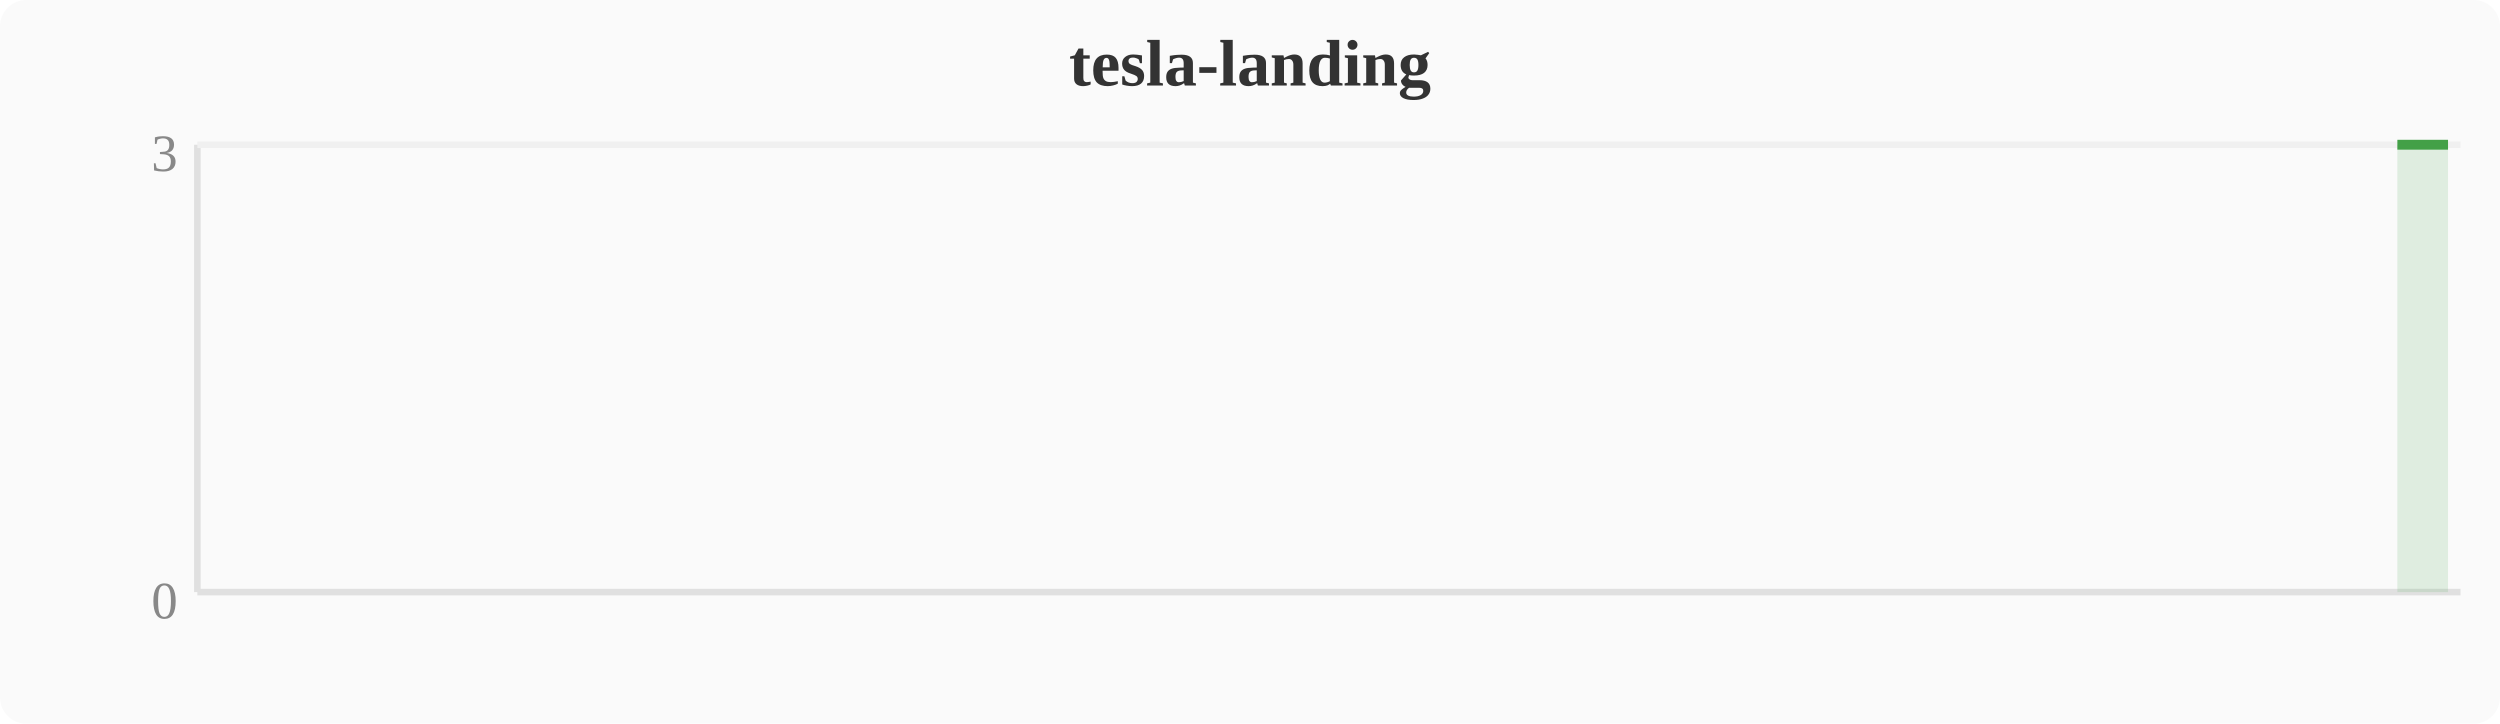
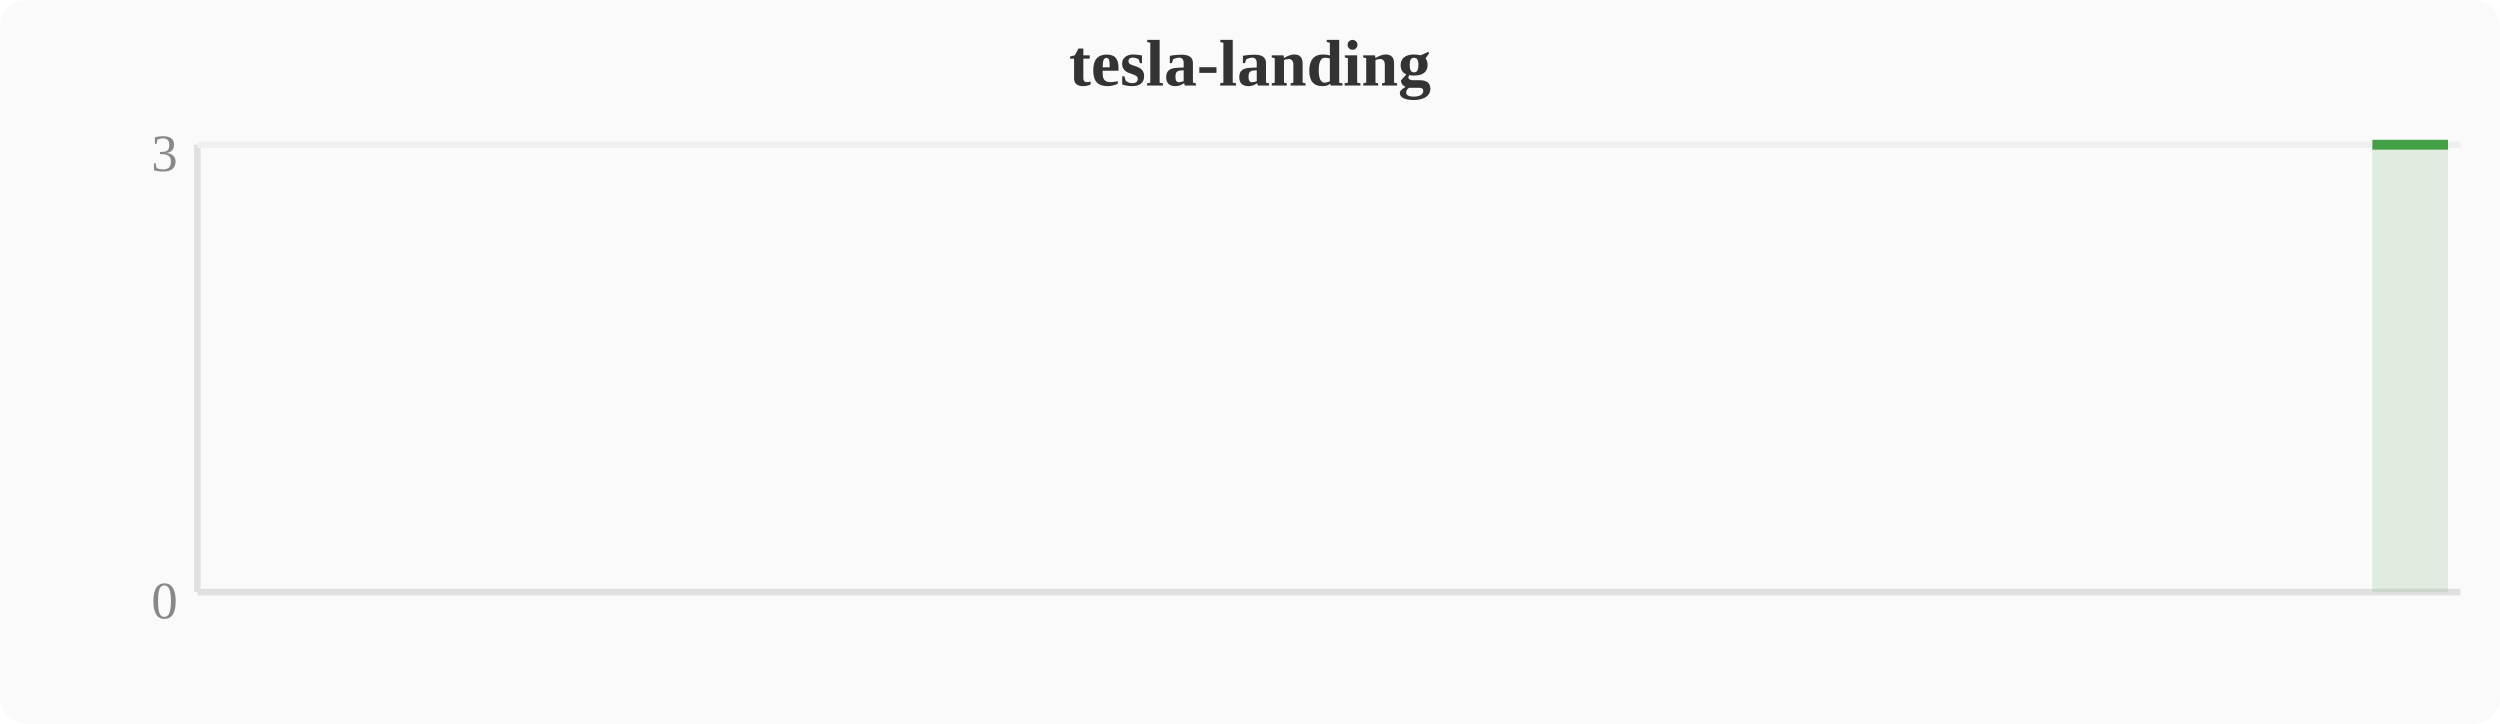
<svg xmlns="http://www.w3.org/2000/svg" width="380" height="110" viewBox="0 0 380 110">
  <rect width="380" height="110" fill="#fafafa" rx="4" />
  <text x="190" y="13" text-anchor="middle" font-size="10" font-weight="bold" fill="#333">tesla-landing</text>
  <line x1="30" y1="22" x2="30" y2="90" stroke="#e0e0e0" stroke-width="1" />
  <line x1="30" y1="90" x2="374" y2="90" stroke="#e0e0e0" stroke-width="1" />
  <line x1="30" y1="22" x2="374" y2="22" stroke="#f0f0f0" stroke-width="1" />
  <text x="27" y="94" text-anchor="end" font-size="8" fill="#888">0</text>
  <text x="27" y="26" text-anchor="end" font-size="8" fill="#888">3</text>
-   <polygon points="364.4,22.0 372.1,22.0 372.1,90 364.4,90" fill="#43a047" opacity="0.15" />
-   <polyline points="364.4,22.0 372.1,22.0" fill="none" stroke="#43a047" stroke-width="1.5" stroke-linejoin="round" />
+   <polygon points="360.6,22.0 368.3,22.0 372.1,22.0 372.1,90 360.6,90" fill="#43a047" opacity="0.15" />
+   <polyline points="360.6,22.0 368.3,22.0 372.1,22.0" fill="none" stroke="#43a047" stroke-width="1.5" stroke-linejoin="round" />
</svg>
